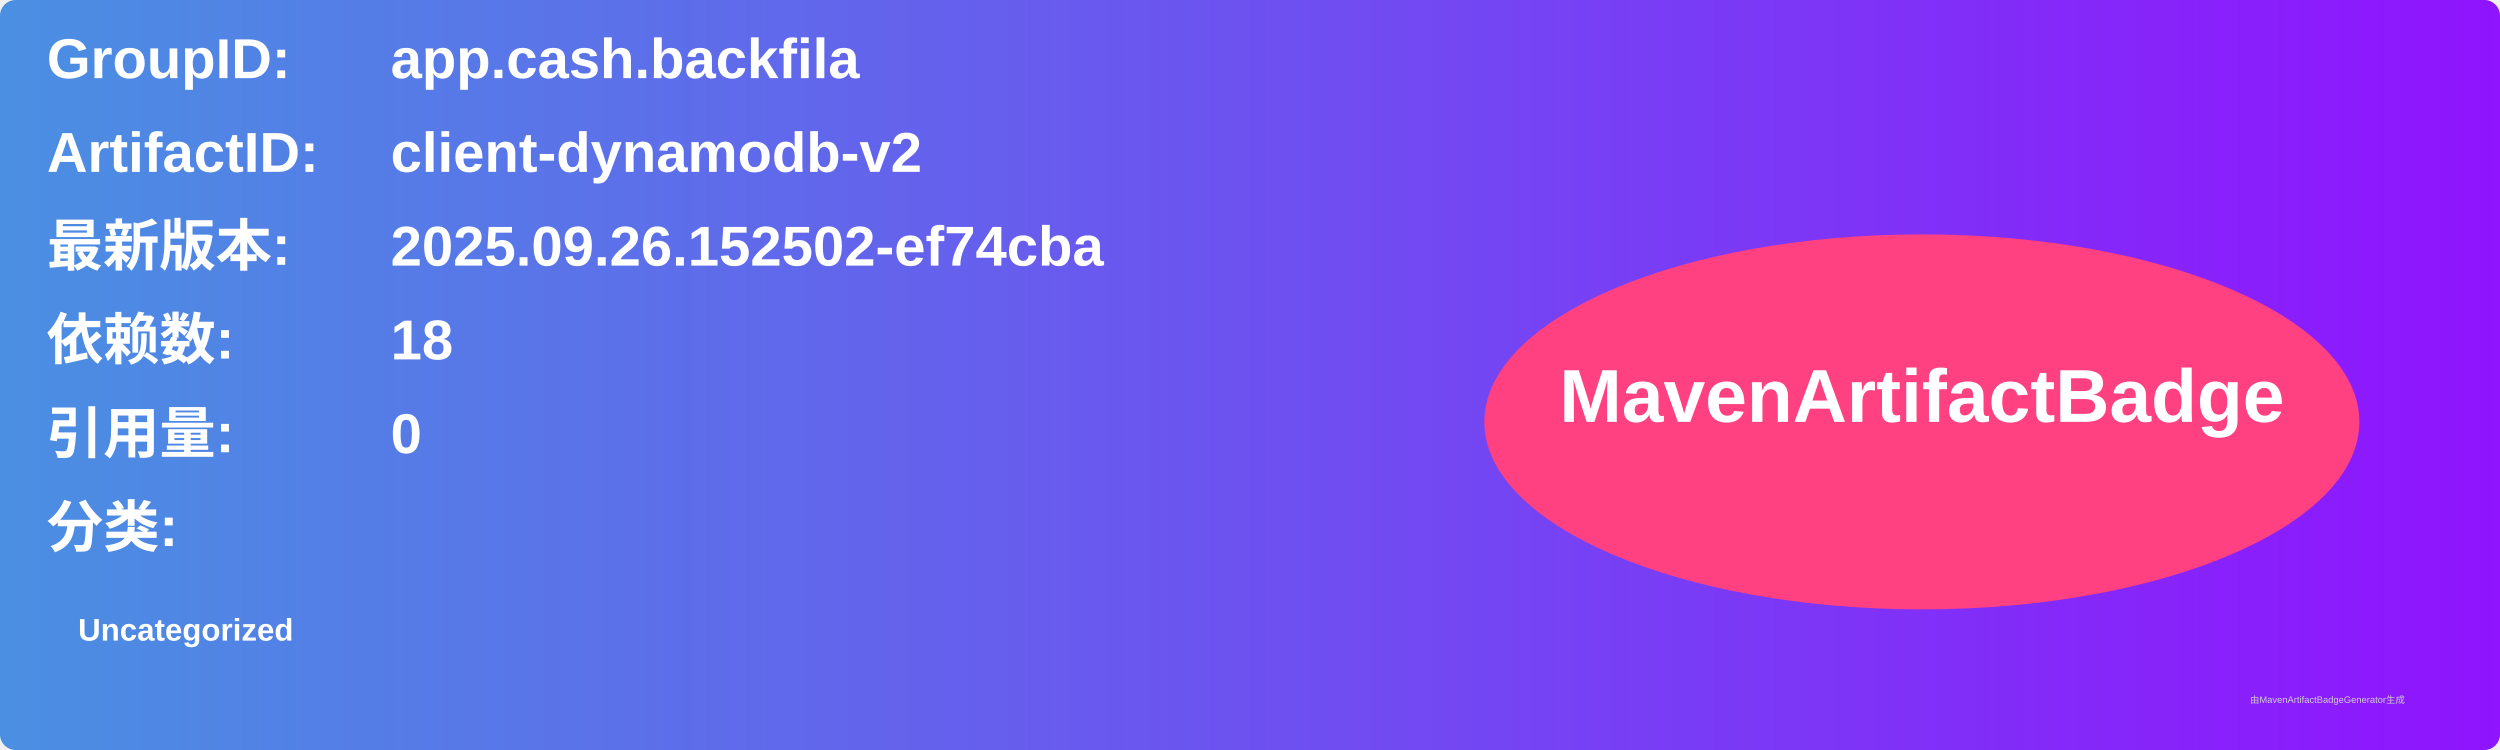
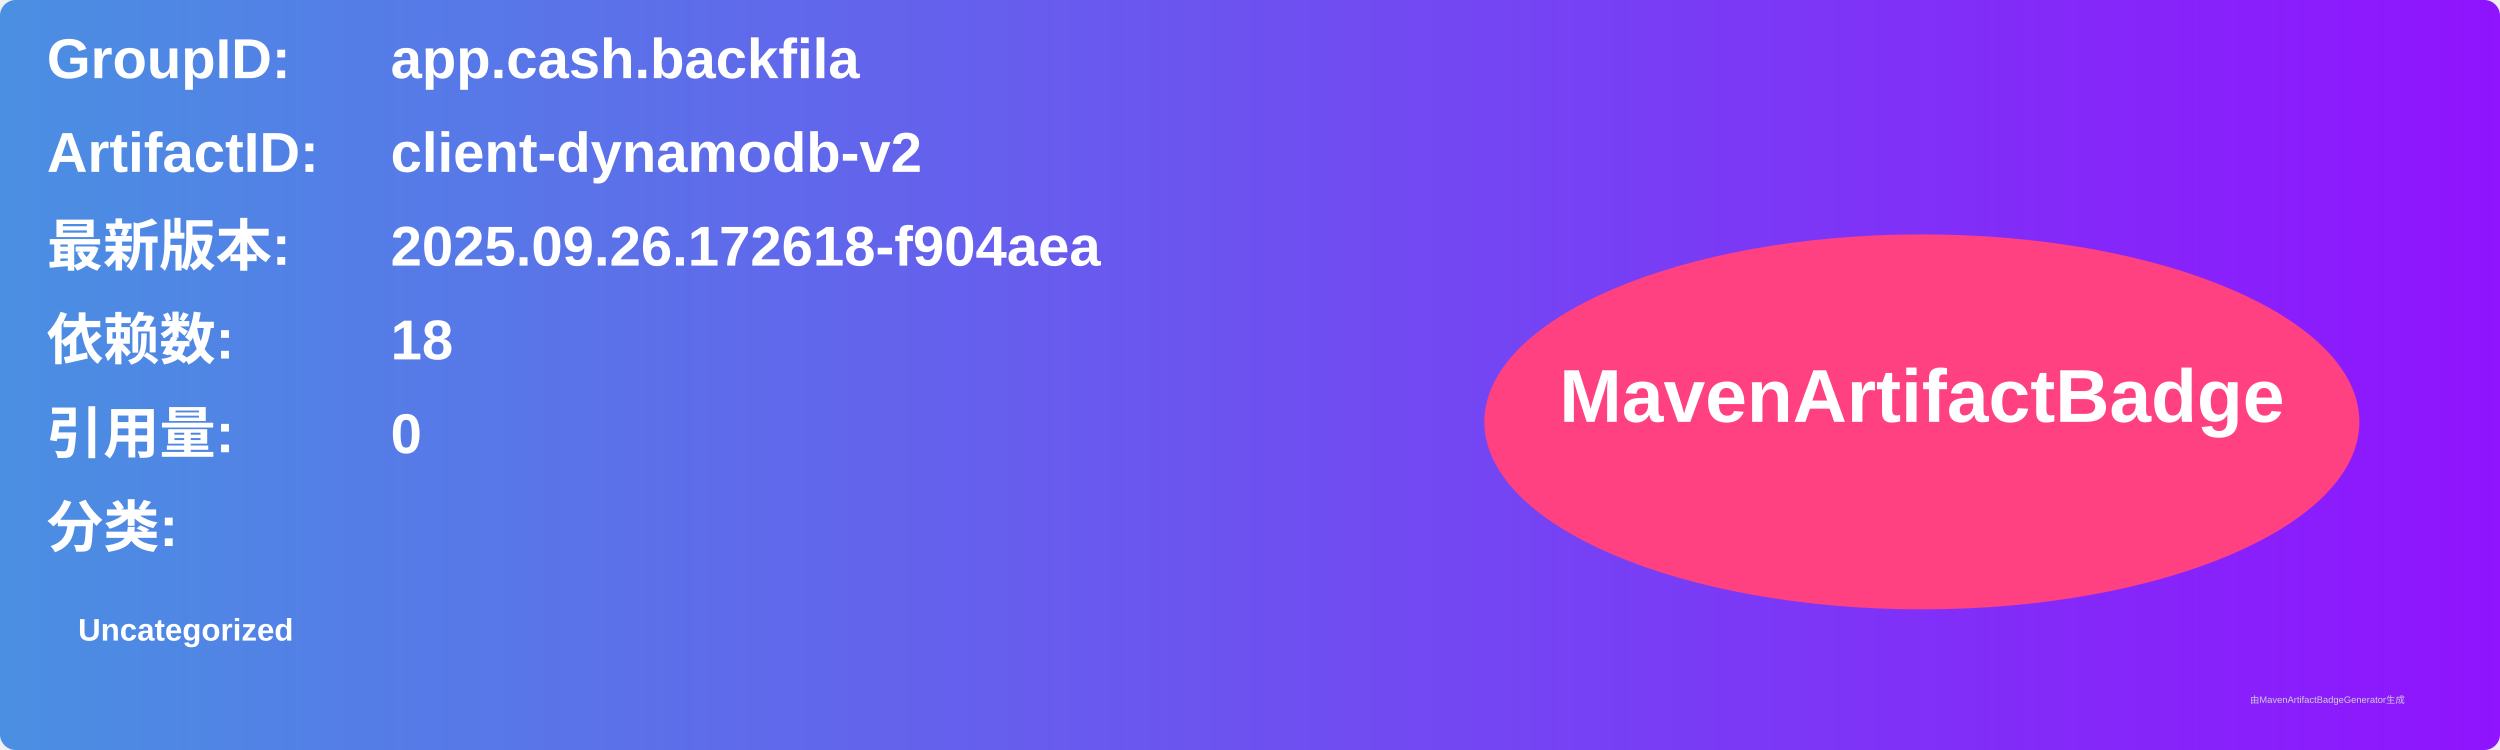
<svg xmlns="http://www.w3.org/2000/svg" width="800" height="240" viewBox="0 0 800 240">
  <linearGradient id="grad" x1="0%" y1="0%" x2="100%" y2="0%">
    <stop offset="0%" stop-color="#4a90e2" />
    <stop offset="100%" stop-color="#9013fe" />
  </linearGradient>
  <rect width="100%" height="100%" rx="5" ry="5" fill="url(#grad)" />
  <g transform="translate(15, 15)">
    <text x="0" y="10" font-family="Arial" font-size="18" fill="white" font-weight="bold" width="260">GroupID:</text>
    <text x="110" y="10" font-family="Arial" font-size="18" fill="white" font-weight="bold" width="460">app.cash.backfila</text>
    <text x="0" y="40" font-family="Arial" font-size="18" fill="white" font-weight="bold" width="260">ArtifactID:</text>
    <text x="110" y="40" font-family="Arial" font-size="18" fill="white" font-weight="bold" width="460">client-dynamodb-v2</text>
    <text x="0" y="70" font-family="Arial" font-size="18" fill="white" font-weight="bold">最新版本:</text>
    <text x="110" y="70" font-family="Arial" font-size="18" fill="white" font-weight="bold">
-       <tspan font-weight="bold">2025.09.26.152502-ef74cba</tspan>
+       <tspan font-weight="bold">2025.09.26.172618-f904aea</tspan>
    </text>
    <text x="0" y="100" font-family="Arial" font-size="18" fill="white" font-weight="bold">依赖数: </text>
    <text x="110" y="100" font-family="Arial" font-size="18" fill="white">
      <tspan font-weight="bold">18</tspan>
    </text>
    <text x="0" y="130" font-family="Arial" font-size="18" fill="white" font-weight="bold">引用量: </text>
    <text x="110" y="130" font-family="Arial" font-size="18" fill="white">
      <tspan font-weight="bold">0</tspan>
    </text>
    <text x="0" y="160" font-family="Arial" font-size="18" fill="white" font-weight="bold">分类:</text>
    <text x="10" y="190" font-family="Arial" font-size="10" fill="white">
      <tspan font-weight="bold">Uncategorized</tspan>
    </text>
    <ellipse cx="600" cy="120" rx="140" ry="60" fill="#ff4081" />
    <text x="600" y="120" text-anchor="middle" font-family="Arial" font-size="24" fill="white" font-weight="bold">MavenArtifactBadge</text>
  </g>
  <text x="720" y="225" font-family="Arial" font-size="3" fill="#d0d0d0">由MavenArtifactBadgeGenerator生成</text>
</svg>
